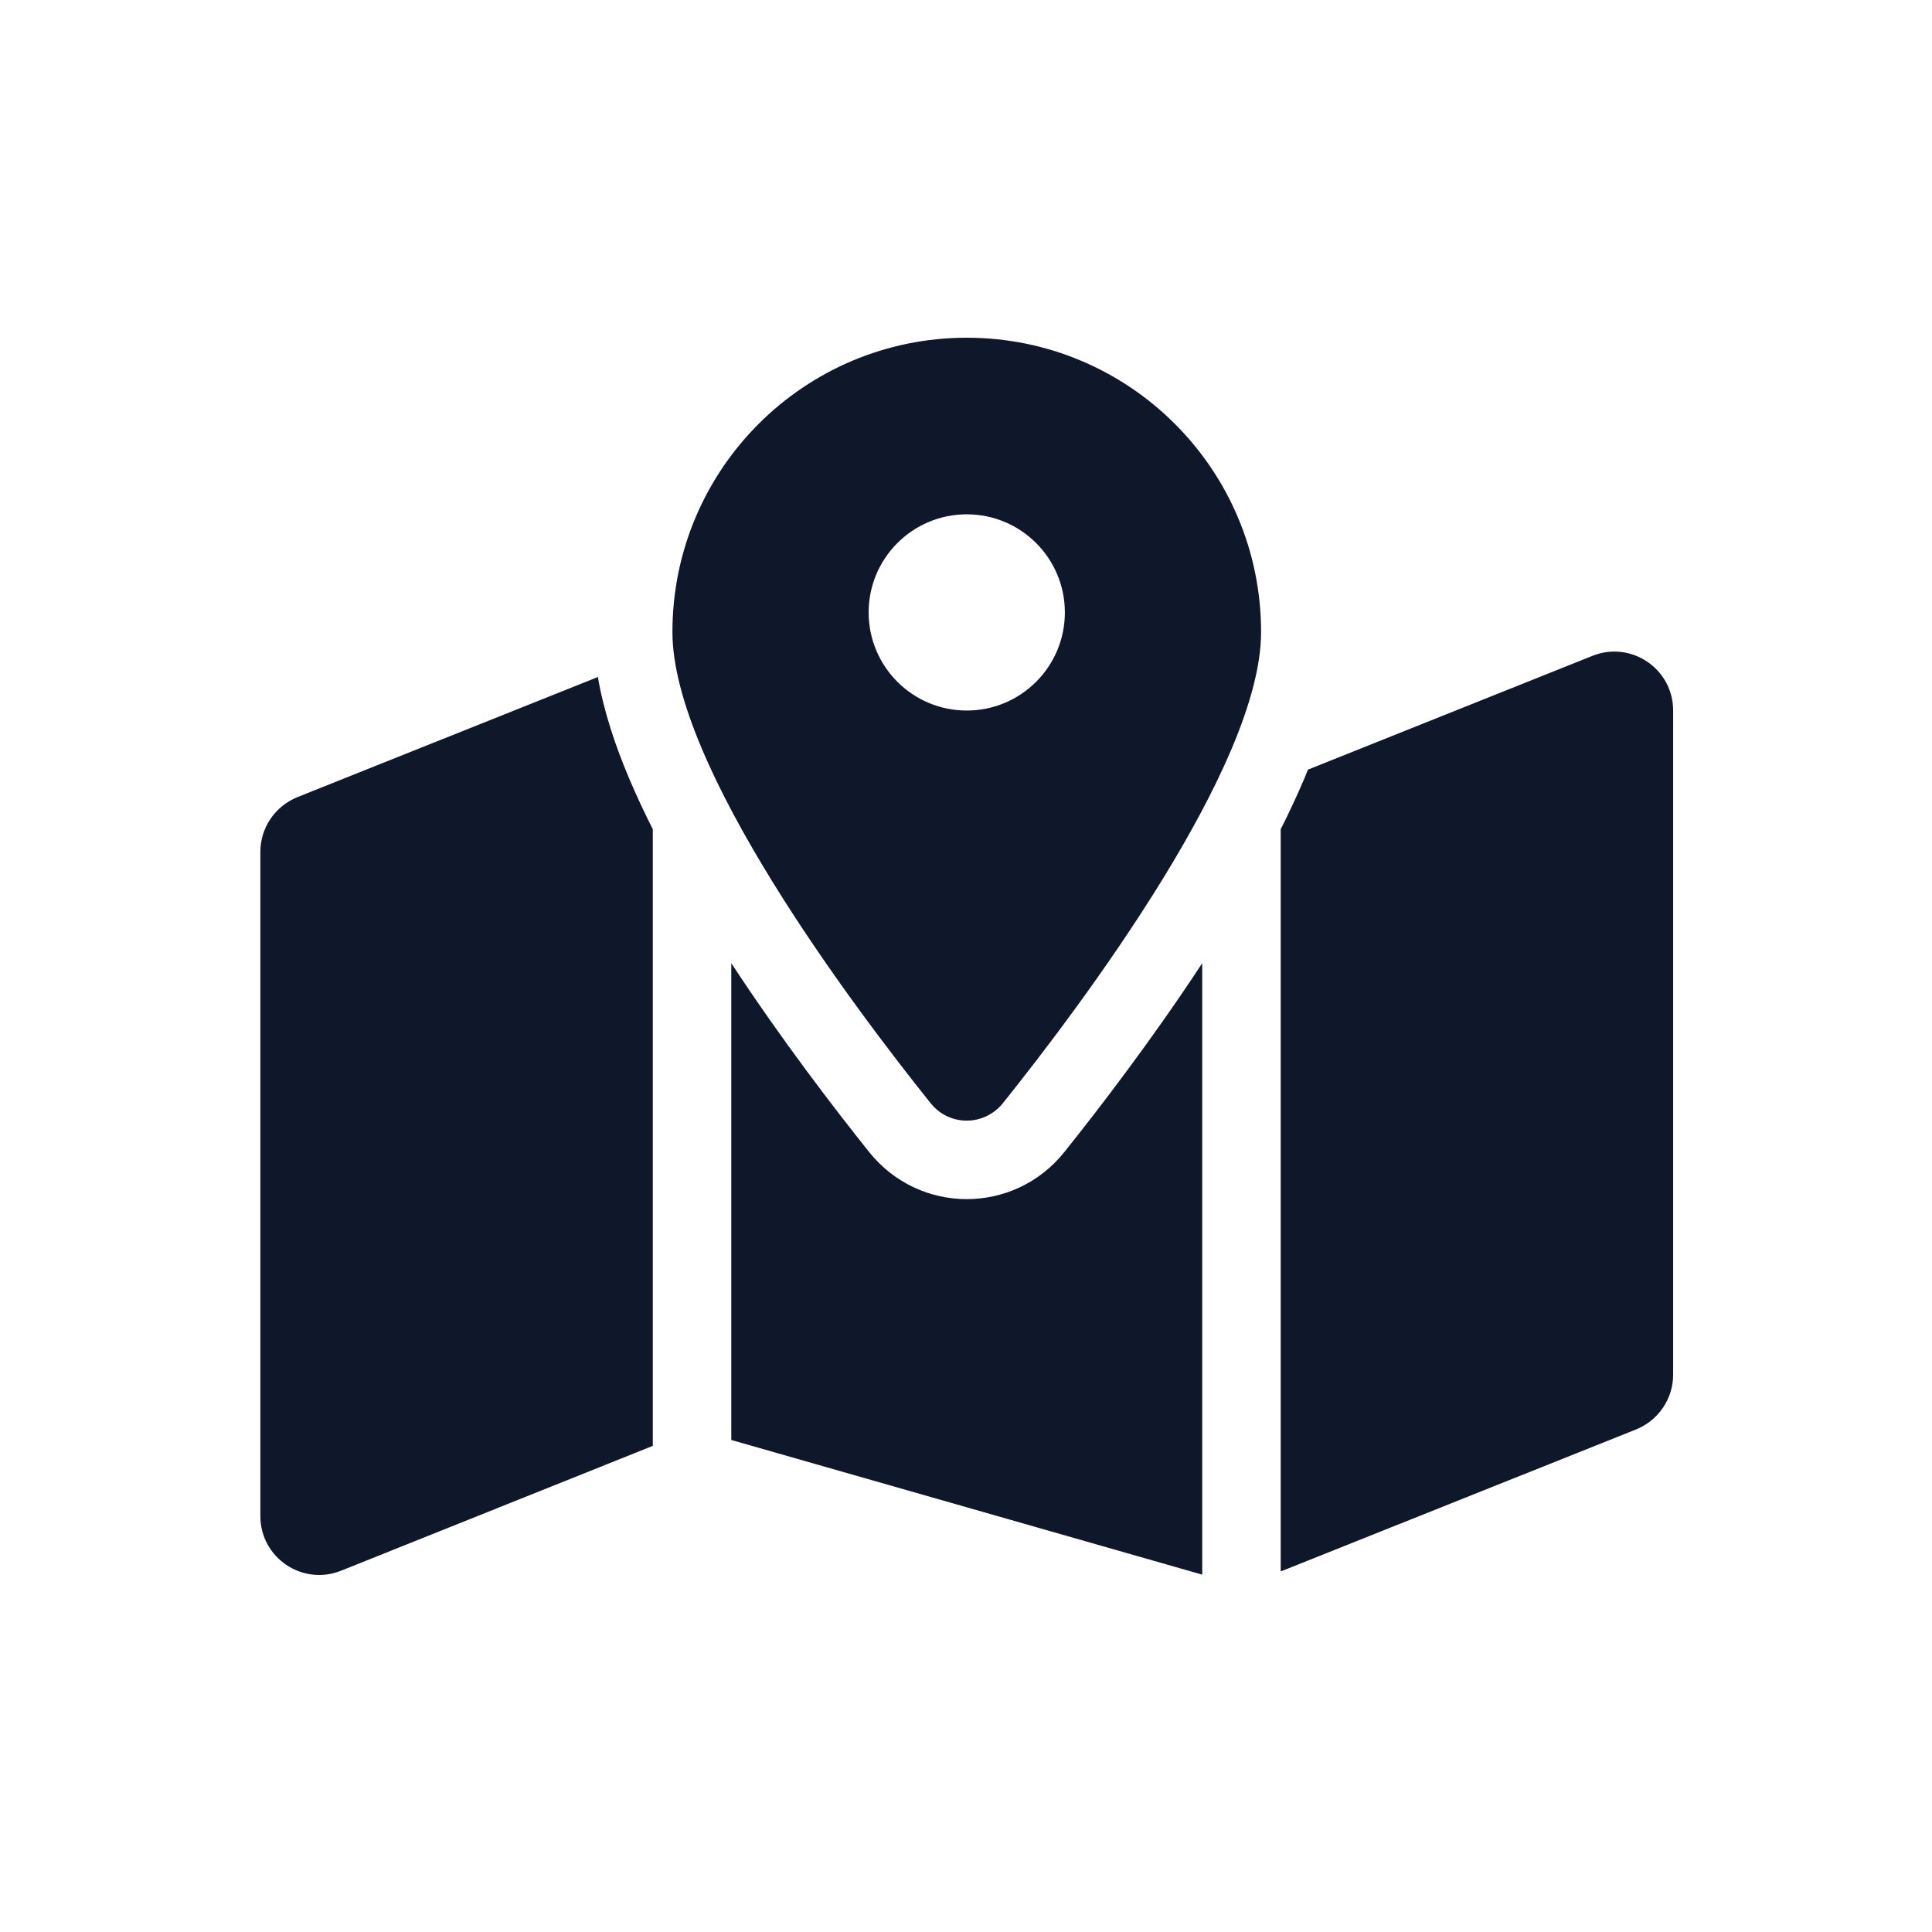
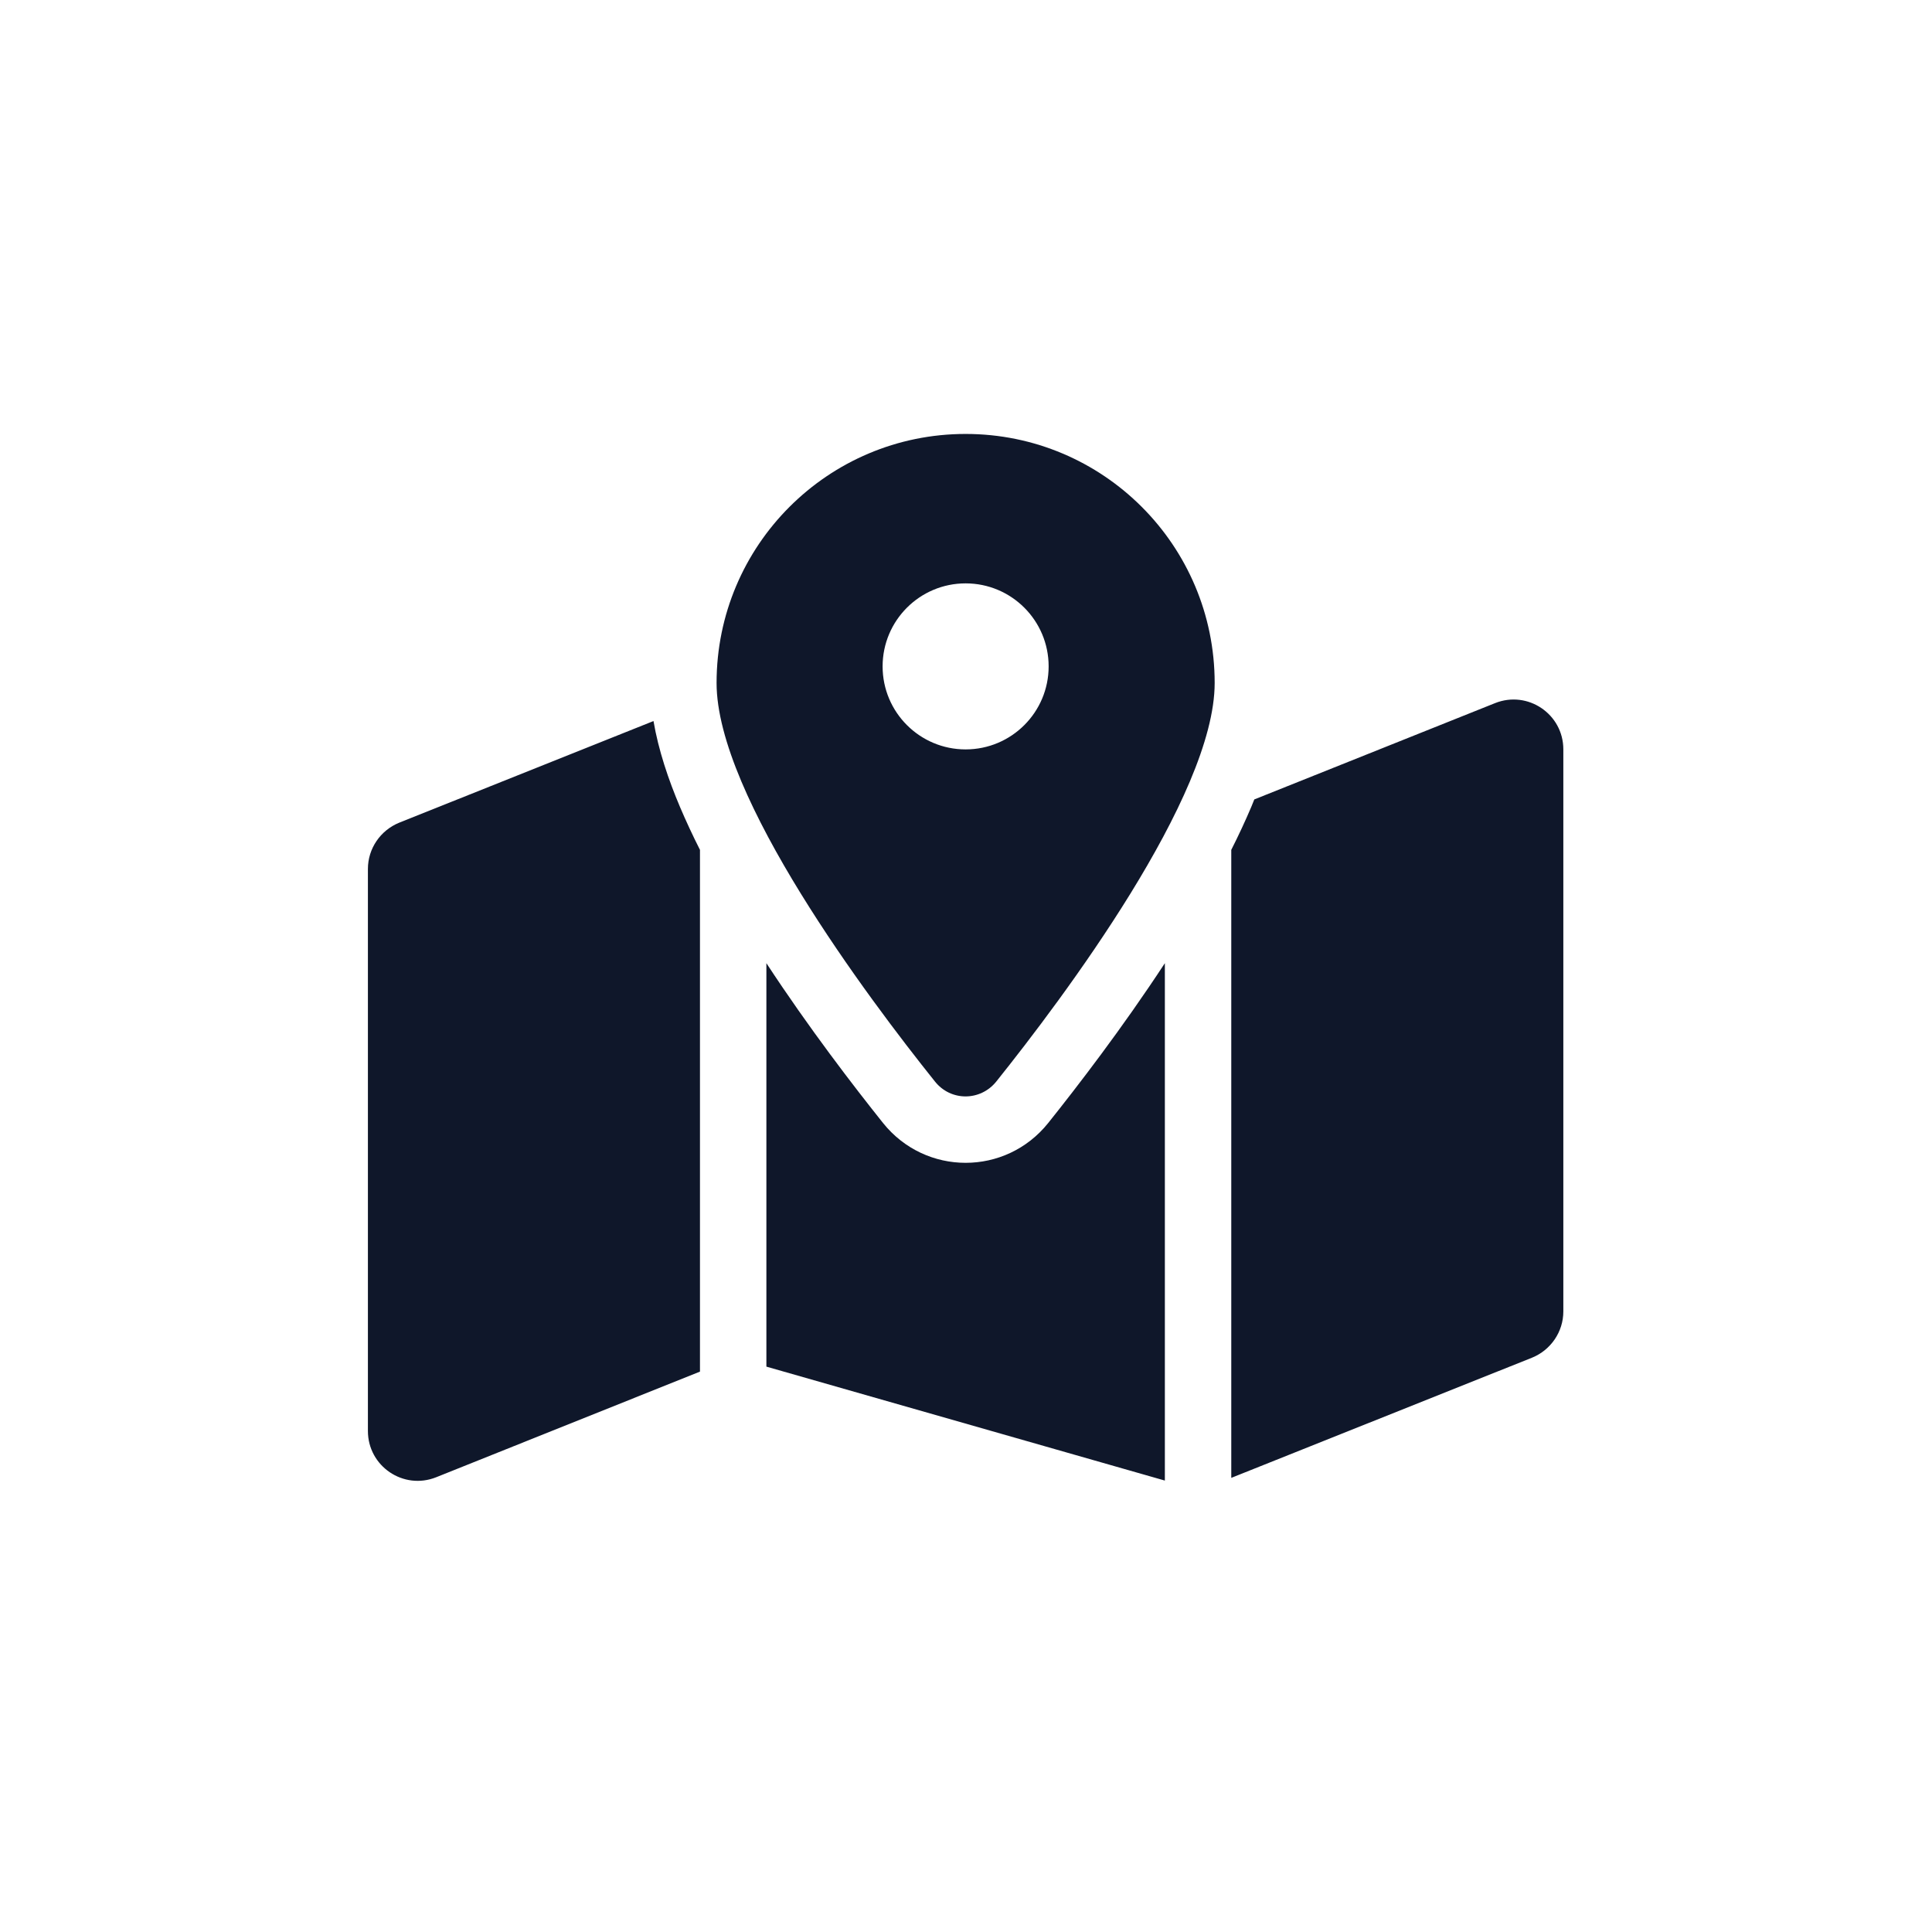
<svg xmlns="http://www.w3.org/2000/svg" viewBox="0 0 1024 1024">
  <rect width="1024" height="1024" fill="#ffffff" />
-   <g transform="translate(138, 179) scale(1.3)">
+   <g transform="translate(195, 230) scale(1.1)">
    <path fill="#0f172a" d="M408 120c0 54.6-73.1 151.9-105.2 192c-7.7 9.6-22 9.6-29.6 0C241.1 271.9 168 174.6 168 120C168 53.7 221.7 0 288 0s120 53.7 120 120zm8 80.4c3.5-6.9 6.7-13.8 9.6-20.6c.5-1.2 1-2.5 1.5-3.7l116-46.4C558.9 123.4 576 135 576 152l0 270.8c0 9.8-6 18.6-15.1 22.3L416 503l0-302.6zM137.6 138.3c2.4 14.1 7.2 28.3 12.8 41.5c2.9 6.8 6.1 13.7 9.6 20.6l0 251.4L32.9 502.7C17.1 509 0 497.4 0 480.4L0 209.6c0-9.8 6-18.6 15.1-22.3l122.6-49zM327.8 332c13.9-17.4 35.7-45.7 56.2-77l0 249.3L192 449.4 192 255c20.5 31.3 42.3 59.6 56.2 77c20.5 25.6 59.1 25.6 79.6 0zM288 152a40 40 0 1 0 0-80 40 40 0 1 0 0 80z" />
  </g>
</svg>
